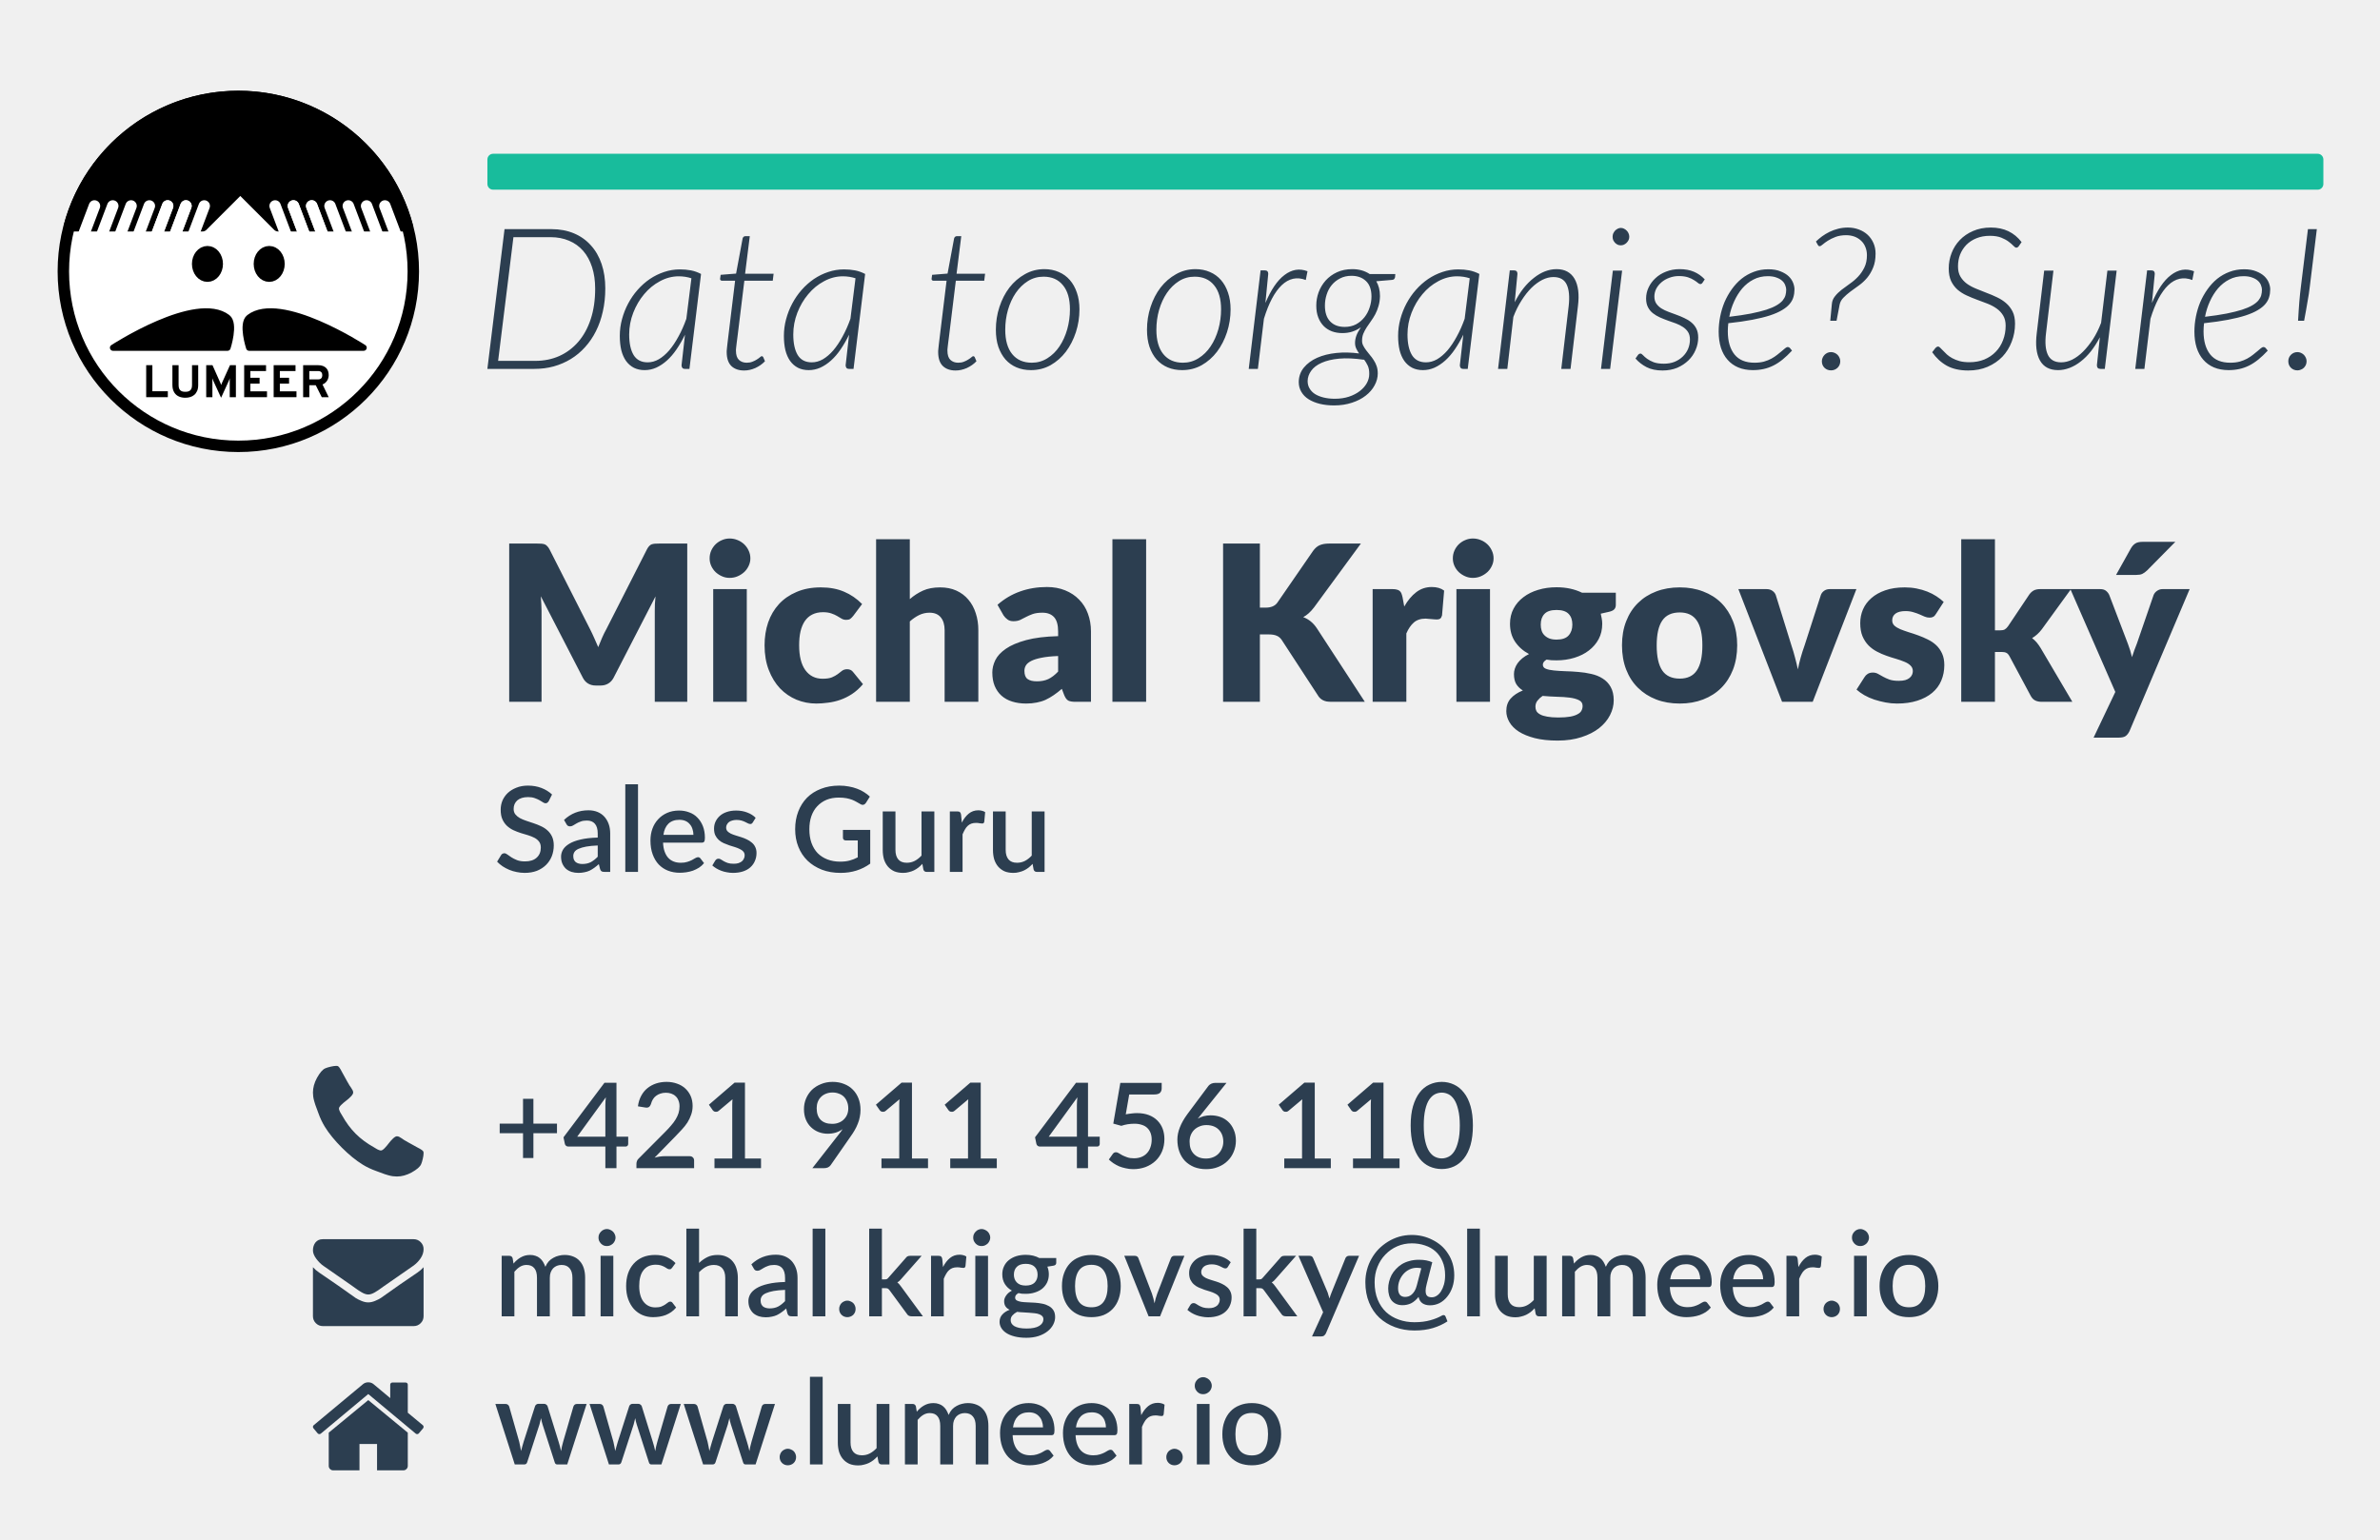
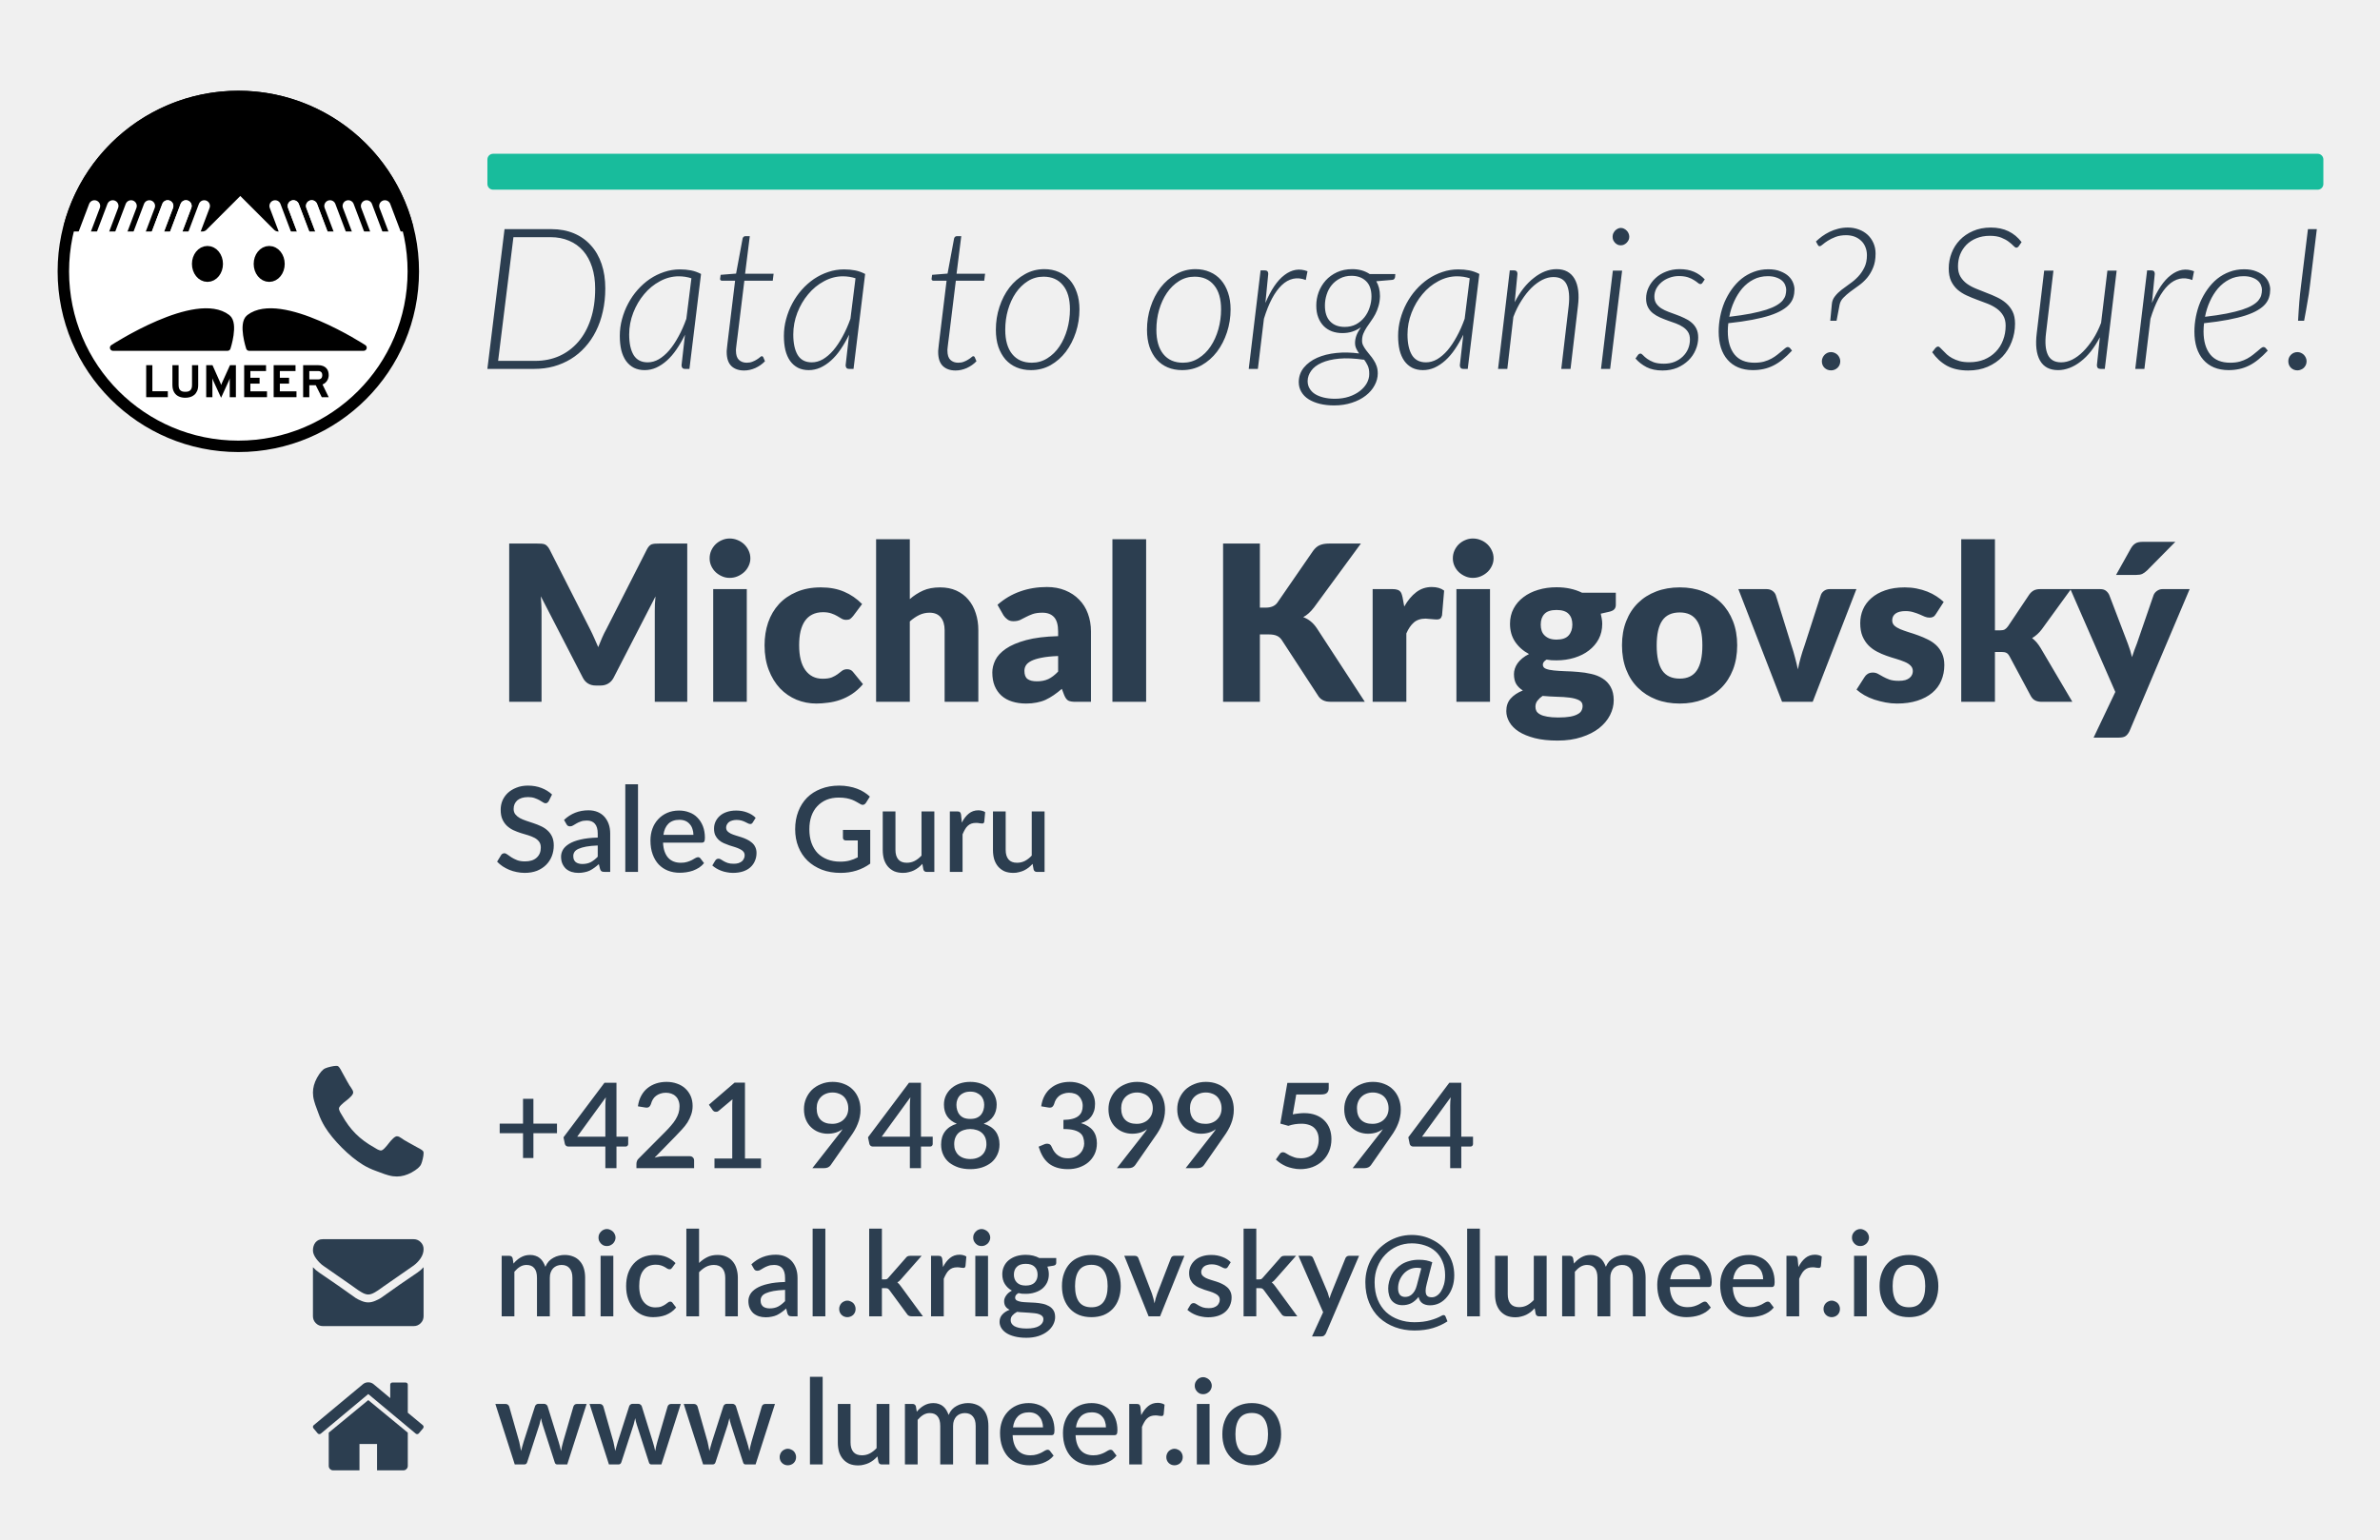
<svg xmlns="http://www.w3.org/2000/svg" width="85mm" height="55mm" viewBox="0 0 301.181 194.882" id="svg2" version="1.1">
  <defs id="defs4">
    <path d="m 290.539,-503.566 a 179.449,179.449 0 0 1 167.57,17.612 179.449,179.449 0 0 1 79.103,148.77 l -179.449,0 z" transform="scale(1,-1)" id="circle5539-6" style="fill:none;fill-opacity:1;stroke:none;stroke-width:11.726;stroke-linecap:round;stroke-linejoin:round;stroke-miterlimit:4;stroke-dasharray:none;stroke-opacity:1" />
    <path d="M 192.922,303.418 A 169.086,169.086 0 0 1 376.735,173.151 169.086,169.086 0 0 1 526.826,341.167 l -169.086,0 z" id="path4188" style="opacity:1;fill:none;stroke:none;stroke-width:5.772;stroke-miterlimit:4;stroke-dasharray:none;stroke-dashoffset:0;stroke-opacity:1" />
  </defs>
  <g id="layer1" transform="translate(0,-857.4803)">
    <g id="g5705" transform="matrix(0.1446908,0,0,0.1446908,23.37951,756.537)">
      <g id="g4499" transform="translate(-505.1884,772.163)">
        <circle style="fill:#ffffff;fill-opacity:1;stroke:#000000;stroke-width:10;stroke-linecap:round;stroke-linejoin:round;stroke-miterlimit:4;stroke-dasharray:none;stroke-opacity:1" id="circle4501" cx="552.047" cy="162.898" r="153.038" />
        <path style="fill:#000000;fill-opacity:1;stroke:#000000;stroke-width:10;stroke-linecap:round;stroke-linejoin:round;stroke-miterlimit:4;stroke-dasharray:none;stroke-opacity:1" d="m 551.982,9.859 a 153.038,153.038 0 0 0 -147.562,113.137 l 116.193,0 33.154,-33.154 33.154,33.154 112.754,0 A 153.038,153.038 0 0 0 551.982,9.859 Z" id="path4503" />
        <g id="g4505" transform="translate(267.9044,-296)">
          <ellipse ry="10.714" rx="8.571" cy="452.362" cx="257.143" id="ellipse4507" style="fill:#000000;fill-opacity:1;stroke:#000000;stroke-width:10;stroke-linecap:round;stroke-linejoin:round;stroke-miterlimit:4;stroke-dasharray:none;stroke-opacity:1" />
          <ellipse style="fill:#000000;fill-opacity:1;stroke:#000000;stroke-width:10;stroke-linecap:round;stroke-linejoin:round;stroke-miterlimit:4;stroke-dasharray:none;stroke-opacity:1" id="ellipse4509" cx="311.143" cy="452.362" rx="8.571" ry="10.714" />
        </g>
        <g id="g4511" transform="translate(376.9446,-92.42857)" style="fill:#ffffff;fill-opacity:1;stroke:#ffffff;stroke-opacity:1">
          <path id="path4513" d="m 39.286,224.505 10,-26.429" style="fill:#ffffff;fill-opacity:1;fill-rule:evenodd;stroke:#ffffff;stroke-width:10;stroke-linecap:round;stroke-linejoin:round;stroke-miterlimit:4;stroke-dasharray:none;stroke-opacity:1" />
          <path style="fill:#ffffff;fill-opacity:1;fill-rule:evenodd;stroke:#ffffff;stroke-width:10;stroke-linecap:round;stroke-linejoin:round;stroke-miterlimit:4;stroke-dasharray:none;stroke-opacity:1" d="m 55.286,224.505 10,-26.429" id="path4515" />
          <path id="path4517" d="m 71.286,224.505 10,-26.429" style="fill:#ffffff;fill-opacity:1;fill-rule:evenodd;stroke:#ffffff;stroke-width:10;stroke-linecap:round;stroke-linejoin:round;stroke-miterlimit:4;stroke-dasharray:none;stroke-opacity:1" />
        </g>
        <g style="fill:#ffffff;fill-opacity:1;stroke:#ffffff;stroke-opacity:1" transform="translate(424.9446,-92.42857)" id="g4519">
          <path style="fill:#ffffff;fill-opacity:1;fill-rule:evenodd;stroke:#ffffff;stroke-width:10;stroke-linecap:round;stroke-linejoin:round;stroke-miterlimit:4;stroke-dasharray:none;stroke-opacity:1" d="m 39.286,224.505 10,-26.429" id="path4521" />
          <path id="path4523" d="m 55.286,224.505 10,-26.429" style="fill:#ffffff;fill-opacity:1;fill-rule:evenodd;stroke:#ffffff;stroke-width:10;stroke-linecap:round;stroke-linejoin:round;stroke-miterlimit:4;stroke-dasharray:none;stroke-opacity:1" />
          <path style="fill:#ffffff;fill-opacity:1;fill-rule:evenodd;stroke:#ffffff;stroke-width:10;stroke-linecap:round;stroke-linejoin:round;stroke-miterlimit:4;stroke-dasharray:none;stroke-opacity:1" d="m 71.286,224.505 10,-26.429" id="path4525" />
        </g>
        <g id="g4527" transform="translate(440.9446,-92.42857)" style="fill:#ffffff;fill-opacity:1;stroke:#ffffff;stroke-opacity:1">
          <path id="path4529" d="m 39.286,224.505 10,-26.429" style="fill:#ffffff;fill-opacity:1;fill-rule:evenodd;stroke:#ffffff;stroke-width:10;stroke-linecap:round;stroke-linejoin:round;stroke-miterlimit:4;stroke-dasharray:none;stroke-opacity:1" />
          <path style="fill:#ffffff;fill-opacity:1;fill-rule:evenodd;stroke:#ffffff;stroke-width:10;stroke-linecap:round;stroke-linejoin:round;stroke-miterlimit:4;stroke-dasharray:none;stroke-opacity:1" d="m 55.286,224.505 10,-26.429" id="path4531" />
          <path id="path4533" d="m 71.286,224.505 10,-26.429" style="fill:#ffffff;fill-opacity:1;fill-rule:evenodd;stroke:#ffffff;stroke-width:10;stroke-linecap:round;stroke-linejoin:round;stroke-miterlimit:4;stroke-dasharray:none;stroke-opacity:1" />
        </g>
        <g style="fill:#ffffff;fill-opacity:1;stroke:#ffffff;stroke-opacity:1" transform="matrix(-1,0,0,1,729.516,-92.42857)" id="g4535">
          <path style="fill:#ffffff;fill-opacity:1;fill-rule:evenodd;stroke:#ffffff;stroke-width:10;stroke-linecap:round;stroke-linejoin:round;stroke-miterlimit:4;stroke-dasharray:none;stroke-opacity:1" d="m 39.286,224.505 10,-26.429" id="path4537" />
          <path id="path4539" d="m 55.286,224.505 10,-26.429" style="fill:#ffffff;fill-opacity:1;fill-rule:evenodd;stroke:#ffffff;stroke-width:10;stroke-linecap:round;stroke-linejoin:round;stroke-miterlimit:4;stroke-dasharray:none;stroke-opacity:1" />
          <path style="fill:#ffffff;fill-opacity:1;fill-rule:evenodd;stroke:#ffffff;stroke-width:10;stroke-linecap:round;stroke-linejoin:round;stroke-miterlimit:4;stroke-dasharray:none;stroke-opacity:1" d="m 71.286,224.505 10,-26.429" id="path4541" />
        </g>
        <g id="g4543" transform="matrix(-1,0,0,1,681.516,-92.42857)" style="fill:#ffffff;fill-opacity:1;stroke:#ffffff;stroke-opacity:1">
          <path id="path4545" d="m 39.286,224.505 10,-26.429" style="fill:#ffffff;fill-opacity:1;fill-rule:evenodd;stroke:#ffffff;stroke-width:10;stroke-linecap:round;stroke-linejoin:round;stroke-miterlimit:4;stroke-dasharray:none;stroke-opacity:1" />
          <path style="fill:#ffffff;fill-opacity:1;fill-rule:evenodd;stroke:#ffffff;stroke-width:10;stroke-linecap:round;stroke-linejoin:round;stroke-miterlimit:4;stroke-dasharray:none;stroke-opacity:1" d="m 55.286,224.505 10,-26.429" id="path4547" />
          <path id="path4549" d="m 71.286,224.505 10,-26.429" style="fill:#ffffff;fill-opacity:1;fill-rule:evenodd;stroke:#ffffff;stroke-width:10;stroke-linecap:round;stroke-linejoin:round;stroke-miterlimit:4;stroke-dasharray:none;stroke-opacity:1" />
        </g>
        <g style="fill:#ffffff;fill-opacity:1;stroke:#ffffff;stroke-opacity:1" transform="matrix(-1,0,0,1,665.516,-92.42857)" id="g4551">
          <path style="fill:#ffffff;fill-opacity:1;fill-rule:evenodd;stroke:#ffffff;stroke-width:10;stroke-linecap:round;stroke-linejoin:round;stroke-miterlimit:4;stroke-dasharray:none;stroke-opacity:1" d="m 39.286,224.505 10,-26.429" id="path4553" />
          <path id="path4555" d="m 55.286,224.505 10,-26.429" style="fill:#ffffff;fill-opacity:1;fill-rule:evenodd;stroke:#ffffff;stroke-width:10;stroke-linecap:round;stroke-linejoin:round;stroke-miterlimit:4;stroke-dasharray:none;stroke-opacity:1" />
          <path style="fill:#ffffff;fill-opacity:1;fill-rule:evenodd;stroke:#ffffff;stroke-width:10;stroke-linecap:round;stroke-linejoin:round;stroke-miterlimit:4;stroke-dasharray:none;stroke-opacity:1" d="m 71.286,224.505 10,-26.429" id="path4557" />
        </g>
        <g transform="translate(166.5111,144)" style="font-style:normal;font-weight:normal;font-size:40px;line-height:125%;font-family:sans-serif;letter-spacing:0px;word-spacing:0px;fill:#000000;fill-opacity:1;stroke:none;stroke-width:5;stroke-linecap:butt;stroke-linejoin:miter;stroke-miterlimit:4;stroke-dasharray:none;stroke-opacity:1" id="flowRoot4559">
          <path d="m 304.95,128.944 0,-28.008 5.41,0 0,22.812 13.516,0 0,5.195 -18.926,0 z" style="font-style:normal;font-variant:normal;font-weight:bold;font-stretch:normal;font-family:Overpass;-inkscape-font-specification:'Overpass Bold';text-align:center;text-anchor:middle;stroke-width:5;stroke-miterlimit:4;stroke-dasharray:none" id="path8021" />
          <path d="m 339.169,129.433 q -1.426,0 -2.832,-0.254 -1.387,-0.234 -2.637,-0.781 -1.25,-0.547 -2.324,-1.406 -1.055,-0.879 -1.836,-2.129 -0.781,-1.25 -1.23,-2.891 -0.43,-1.641 -0.43,-3.75 l 0,-17.285 5.41,0 0,17.285 q 0,1.738 0.391,2.91 0.41,1.152 1.172,1.836 0.762,0.684 1.855,0.977 1.094,0.273 2.461,0.273 1.348,0 2.422,-0.273 1.094,-0.293 1.855,-0.977 0.781,-0.684 1.191,-1.836 0.41,-1.172 0.41,-2.91 l 0,-17.285 5.391,0 0,17.285 q 0,3.125 -0.938,5.273 -0.938,2.129 -2.52,3.457 -1.562,1.309 -3.594,1.895 -2.031,0.586 -4.219,0.586 z" style="font-style:normal;font-variant:normal;font-weight:bold;font-stretch:normal;font-family:Overpass;-inkscape-font-specification:'Overpass Bold';text-align:center;text-anchor:middle;stroke-width:5;stroke-miterlimit:4;stroke-dasharray:none" id="path8023" />
          <path d="m 378.017,128.944 0,-14.395 q 0,-0.234 0,-0.547 0.019,-0.312 0.019,-0.625 0.019,-0.332 0.019,-0.605 0.019,-0.273 0.039,-0.43 -0.215,0.664 -0.43,1.191 -0.195,0.527 -0.41,1.016 l -6.797,14.883 -6.836,-14.883 q -0.215,-0.488 -0.43,-1.016 -0.195,-0.527 -0.41,-1.191 0.019,0.156 0.019,0.43 0.019,0.273 0.019,0.605 0.019,0.312 0.019,0.625 0.019,0.312 0.019,0.547 l 0,14.395 -5.41,0 0,-28.008 5.488,0 6.875,15.449 q 0.215,0.508 0.391,0.977 0.176,0.449 0.332,0.938 0.156,-0.488 0.332,-0.938 0.176,-0.469 0.391,-0.977 l 6.992,-15.449 5.156,0 0,28.008 -5.391,0 z" style="font-style:normal;font-variant:normal;font-weight:bold;font-stretch:normal;font-family:Overpass;-inkscape-font-specification:'Overpass Bold';text-align:center;text-anchor:middle;stroke-width:5;stroke-miterlimit:4;stroke-dasharray:none" id="path8025" />
          <path d="m 390.653,128.944 0,-28.008 19.121,0 0,5.137 -13.711,0 0,5.879 8.066,0 0,5.117 -8.066,0 0,6.758 14.551,0 0,5.117 -19.961,0 z" style="font-style:normal;font-variant:normal;font-weight:bold;font-stretch:normal;font-family:Overpass;-inkscape-font-specification:'Overpass Bold';text-align:center;text-anchor:middle;stroke-width:5;stroke-miterlimit:4;stroke-dasharray:none" id="path8027" />
          <path d="m 416.435,128.944 0,-28.008 19.121,0 0,5.137 -13.711,0 0,5.879 8.066,0 0,5.117 -8.066,0 0,6.758 14.551,0 0,5.117 -19.961,0 z" style="font-style:normal;font-variant:normal;font-weight:bold;font-stretch:normal;font-family:Overpass;-inkscape-font-specification:'Overpass Bold';text-align:center;text-anchor:middle;stroke-width:5;stroke-miterlimit:4;stroke-dasharray:none" id="path8029" />
          <path d="m 442.216,128.944 0,-28.008 13.008,0 q 2.656,0 4.434,0.742 1.797,0.723 2.891,1.934 1.094,1.211 1.562,2.793 0.469,1.582 0.469,3.301 0,1.191 -0.352,2.422 -0.332,1.211 -1.016,2.305 -0.684,1.094 -1.699,1.992 -1.016,0.879 -2.363,1.367 l 5.43,11.152 -6.074,0 -5.234,-10.449 -5.645,0 0,10.449 -5.41,0 z m 13.086,-15.566 q 1.035,0 1.738,-0.293 0.703,-0.312 1.133,-0.82 0.43,-0.508 0.605,-1.172 0.195,-0.664 0.195,-1.387 0,-0.664 -0.176,-1.309 -0.156,-0.664 -0.566,-1.172 -0.41,-0.527 -1.133,-0.84 -0.703,-0.312 -1.797,-0.312 l -7.676,0 0,7.305 7.676,0 z" style="font-style:normal;font-variant:normal;font-weight:bold;font-stretch:normal;font-family:Overpass;-inkscape-font-specification:'Overpass Bold';text-align:center;text-anchor:middle;stroke-width:5;stroke-miterlimit:4;stroke-dasharray:none" id="path8031" />
        </g>
        <g transform="translate(-108.5925,-182)" id="g4567">
          <path id="path4569" d="m 670.088,411.658 100.153,0 c 0,0 -72.712,-47.428 -100.075,-26.414 -6.983,5.363 -0.078,26.414 -0.078,26.414 z" style="fill:#000000;fill-opacity:1;fill-rule:evenodd;stroke:#000000;stroke-width:5.418;stroke-linecap:round;stroke-linejoin:round;stroke-miterlimit:4;stroke-dasharray:none;stroke-opacity:1" />
          <path style="fill:#000000;fill-opacity:1;fill-rule:evenodd;stroke:#000000;stroke-width:5.418;stroke-linecap:round;stroke-linejoin:round;stroke-miterlimit:4;stroke-dasharray:none;stroke-opacity:1" d="m 651.191,411.658 -100.153,0 c 0,0 72.712,-47.428 100.075,-26.414 6.983,5.363 0.078,26.414 0.078,26.414 z" id="path4571" />
        </g>
      </g>
      <path style="opacity:1;fill:none;stroke:none;stroke-width:5.772;stroke-miterlimit:4;stroke-dasharray:none;stroke-dashoffset:0;stroke-opacity:1" id="path4585" d="M -117.981,901.295 A 169.086,169.086 0 0 1 65.832,771.028 169.086,169.086 0 0 1 215.923,939.044 l -169.086,0 z" />
      <path style="fill:none;fill-opacity:1;stroke:none;stroke-width:11.726;stroke-linecap:round;stroke-linejoin:round;stroke-miterlimit:4;stroke-dasharray:none;stroke-opacity:1" id="path4587" transform="scale(1,-1)" d="m -20.364,-1101.443 a 179.449,179.449 0 0 1 167.57,17.612 179.449,179.449 0 0 1 79.103,148.77 l -179.449,0 z" />
    </g>
    <g id="g5752" transform="translate(0,9.00001)">
      <rect ry="0.721" y="867.943" x="61.68" height="4.546" width="232.335" id="rect5746" style="opacity:1;fill:#18bc9c;fill-opacity:1;stroke:none;stroke-width:2.68;stroke-miterlimit:4;stroke-dasharray:none;stroke-dashoffset:0;stroke-opacity:1" />
      <text id="text5748" y="895.171" x="60.13" style="font-style:normal;font-weight:normal;font-size:25px;line-height:125%;font-family:sans-serif;letter-spacing:0px;word-spacing:0px;fill:#2c3e50;fill-opacity:1;stroke:none;stroke-width:1px;stroke-linecap:butt;stroke-linejoin:miter;stroke-opacity:1;" xml:space="preserve">
        <tspan style="font-style:italic;font-variant:normal;font-weight:300;font-stretch:normal;font-size:25px;font-family:Lato;-inkscape-font-specification:'Lato Light Italic';fill:#2c3e50;fill-opacity:1;" y="895.171" x="60.13" id="tspan5750">Data to organise? Sure!</tspan>
      </text>
    </g>
    <text xml:space="preserve" style="font-style:normal;font-weight:normal;font-size:40px;line-height:125%;font-family:sans-serif;letter-spacing:0px;word-spacing:0px;fill:#2c3e50;fill-opacity:1;stroke:none;stroke-width:1px;stroke-linecap:butt;stroke-linejoin:miter;stroke-opacity:1" x="62.501" y="946.316" id="text5757">
      <tspan id="tspan5759" x="62.501" y="946.316" style="font-style:normal;font-variant:normal;font-weight:900;font-stretch:normal;font-size:27.5px;font-family:Lato;-inkscape-font-specification:'Lato Heavy';fill:#2c3e50;fill-opacity:1">Michal Krigovský</tspan>
      <tspan x="62.501" y="967.84" style="font-style:normal;font-variant:normal;font-weight:600;font-stretch:normal;font-size:15px;font-family:Lato;-inkscape-font-specification:'Lato Semi-Bold';fill:#2c3e50;fill-opacity:1" id="tspan5769">Sales Guru</tspan>
      <tspan x="62.501" y="986.59" id="tspan5761" style="font-style:normal;font-variant:normal;font-weight:600;font-stretch:normal;font-size:15px;font-family:Lato;-inkscape-font-specification:'Lato Semi-Bold';fill:#2c3e50;fill-opacity:1" />
-       <tspan x="62.501" y="1005.34" style="font-style:normal;font-variant:normal;font-weight:600;font-stretch:normal;font-size:15px;font-family:Lato;-inkscape-font-specification:'Lato Semi-Bold';fill:#2c3e50;fill-opacity:1" id="tspan8018">+421 911 456 110</tspan>
+       <tspan x="62.501" y="1005.34" style="font-style:normal;font-variant:normal;font-weight:600;font-stretch:normal;font-size:15px;font-family:Lato;-inkscape-font-specification:'Lato Semi-Bold';fill:#2c3e50;fill-opacity:1" id="tspan8018">+421 948 399 594</tspan>
      <tspan x="62.501" y="1024.09" id="tspan5763" style="font-style:normal;font-variant:normal;font-weight:600;font-stretch:normal;font-size:15px;font-family:Lato;-inkscape-font-specification:'Lato Semi-Bold';fill:#2c3e50;fill-opacity:1">michal.krigovsky@lumeer.io</tspan>
      <tspan x="62.501" y="1042.84" style="font-style:normal;font-variant:normal;font-weight:600;font-stretch:normal;font-size:15px;font-family:Lato;-inkscape-font-specification:'Lato Semi-Bold';fill:#2c3e50;fill-opacity:1" id="tspan5767">www.lumeer.io</tspan>
    </text>
    <g transform="matrix(0.03482812,0,0,0.03482812,39.6022,992.394)" id="g5851" style="fill:#2c3e50;fill-opacity:1">
      <path d="m 401.129,311.475 c -1.137,-3.426 -8.371,-8.473 -21.697,-15.129 -3.61,-2.098 -8.754,-4.949 -15.41,-8.566 -6.662,-3.617 -12.709,-6.95 -18.13,-9.996 -5.432,-3.045 -10.521,-5.995 -15.276,-8.846 -0.76,-0.571 -3.139,-2.234 -7.136,-5 -4.001,-2.758 -7.375,-4.805 -10.14,-6.14 -2.759,-1.327 -5.473,-1.995 -8.138,-1.995 -3.806,0 -8.56,2.714 -14.268,8.135 -5.708,5.428 -10.944,11.324 -15.7,17.706 -4.757,6.379 -9.802,12.275 -15.126,17.7 -5.332,5.427 -9.713,8.138 -13.135,8.138 -1.718,0 -3.86,-0.479 -6.427,-1.424 -2.566,-0.951 -4.518,-1.766 -5.858,-2.423 -1.328,-0.671 -3.607,-1.999 -6.845,-4.004 -3.244,-1.999 -5.048,-3.094 -5.428,-3.285 -26.075,-14.469 -48.438,-31.029 -67.093,-49.676 -18.649,-18.658 -35.211,-41.019 -49.676,-67.097 -0.19,-0.381 -1.287,-2.19 -3.284,-5.424 -2,-3.237 -3.333,-5.518 -3.999,-6.854 -0.666,-1.331 -1.475,-3.283 -2.425,-5.852 -0.95,-2.569 -1.427,-4.709 -1.427,-6.424 0,-3.424 2.713,-7.804 8.138,-13.134 5.424,-5.327 11.326,-10.373 17.7,-15.128 6.379,-4.755 12.275,-9.991 17.701,-15.699 5.424,-5.711 8.136,-10.467 8.136,-14.273 0,-2.663 -0.666,-5.378 -1.997,-8.137 -1.332,-2.765 -3.378,-6.139 -6.139,-10.138 -2.762,-3.997 -4.427,-6.374 -4.999,-7.139 -2.852,-4.755 -5.799,-9.846 -8.848,-15.271 -3.049,-5.424 -6.377,-11.47 -9.995,-18.131 C 110.593,31.311 107.74,26.17 105.644,22.554 98.986,9.233 93.943,1.997 90.516,0.859 89.183,0.288 87.183,0 84.521,0 79.379,0 72.671,0.95 64.392,2.856 56.11,4.759 49.593,6.755 44.834,8.852 35.317,12.847 25.23,24.457 14.57,43.678 4.863,61.566 0.01,79.271 0.01,96.78 c 0,5.135 0.333,10.131 0.999,14.989 0.666,4.853 1.856,10.326 3.571,16.418 1.712,6.09 3.093,10.614 4.137,13.56 1.045,2.948 2.996,8.229 5.852,15.845 2.852,7.614 4.567,12.275 5.138,13.988 6.661,18.654 14.56,35.307 23.695,49.964 15.03,24.362 35.541,49.539 61.521,75.521 25.981,25.98 51.153,46.49 75.517,61.526 14.655,9.134 31.314,17.032 49.965,23.698 1.714,0.568 6.375,2.279 13.986,5.141 7.614,2.854 12.897,4.805 15.845,5.852 2.949,1.048 7.474,2.43 13.559,4.145 6.098,1.715 11.566,2.905 16.419,3.576 4.856,0.657 9.853,0.996 14.989,0.996 17.508,0 35.214,-4.856 53.105,-14.562 19.219,-10.656 30.826,-20.745 34.823,-30.269 2.102,-4.754 4.093,-11.273 5.996,-19.555 1.909,-8.278 2.857,-14.985 2.857,-20.126 0.006,-2.673 -0.281,-4.668 -0.855,-6.012 z" id="path5853" style="fill:#2c3e50;fill-opacity:1" />
    </g>
    <g transform="matrix(0.03253538,0,0,0.03253538,43.45719,974.6013)" id="g5855" />
    <g transform="matrix(0.03253538,0,0,0.03253538,43.45719,974.6013)" id="g5857" />
    <g transform="matrix(0.03253538,0,0,0.03253538,43.45719,974.6013)" id="g5859" />
    <g transform="matrix(0.03253538,0,0,0.03253538,43.45719,974.6013)" id="g5861" />
    <g transform="matrix(0.03253538,0,0,0.03253538,43.45719,974.6013)" id="g5863" />
    <g transform="matrix(0.03253538,0,0,0.03253538,43.45719,974.6013)" id="g5865" />
    <g transform="matrix(0.03253538,0,0,0.03253538,43.45719,974.6013)" id="g5867" />
    <g transform="matrix(0.03253538,0,0,0.03253538,43.45719,974.6013)" id="g5869" />
    <g transform="matrix(0.03253538,0,0,0.03253538,43.45719,974.6013)" id="g5871" />
    <g transform="matrix(0.03253538,0,0,0.03253538,43.45719,974.6013)" id="g5873" />
    <g transform="matrix(0.03253538,0,0,0.03253538,43.45719,974.6013)" id="g5875" />
    <g transform="matrix(0.03253538,0,0,0.03253538,43.45719,974.6013)" id="g5877" />
    <g transform="matrix(0.03253538,0,0,0.03253538,43.45719,974.6013)" id="g5879" />
    <g transform="matrix(0.03253538,0,0,0.03253538,43.45719,974.6013)" id="g5881" />
    <g transform="matrix(0.03253538,0,0,0.03253538,43.45719,974.6013)" id="g5883" />
    <g transform="matrix(0.02736368,0,0,0.02736368,39.60256,1012.83)" id="g6578" style="fill:#2c3e50;fill-opacity:1">
      <g id="g6580" style="fill:#2c3e50;fill-opacity:1">
        <path d="m 49.106,178.729 c 6.472,4.567 25.981,18.131 58.528,40.685 32.548,22.554 57.482,39.92 74.803,52.099 1.903,1.335 5.946,4.237 12.131,8.71 6.186,4.476 11.326,8.093 15.416,10.852 4.093,2.758 9.041,5.852 14.849,9.277 5.806,3.422 11.279,5.996 16.418,7.7 5.14,1.718 9.898,2.569 14.275,2.569 l 0.287,0 0.288,0 c 4.377,0 9.137,-0.852 14.277,-2.569 5.137,-1.704 10.615,-4.281 16.416,-7.7 5.804,-3.429 10.752,-6.52 14.845,-9.277 4.093,-2.759 9.229,-6.376 15.417,-10.852 6.184,-4.477 10.232,-7.375 12.135,-8.71 17.508,-12.179 62.051,-43.11 133.615,-92.79 13.894,-9.703 25.502,-21.411 34.827,-35.116 9.332,-13.699 13.993,-28.07 13.993,-43.105 0,-12.564 -4.523,-23.319 -13.565,-32.264 C 489.02,59.291 478.312,54.82 465.944,54.82 l -420.265,0 C 31.024,54.82 19.746,59.768 11.847,69.664 3.949,79.562 0,91.934 0,106.779 c 0,11.991 5.236,24.985 15.703,38.974 10.466,13.99 21.604,24.983 33.403,32.976 z" id="path6582" style="fill:#2c3e50;fill-opacity:1" />
        <path d="m 483.072,209.275 c -62.424,42.251 -109.824,75.087 -142.177,98.501 -10.849,7.991 -19.65,14.229 -26.409,18.699 -6.759,4.473 -15.748,9.041 -26.98,13.702 -11.228,4.668 -21.692,6.995 -31.401,6.995 l -0.291,0 -0.287,0 c -9.707,0 -20.177,-2.327 -31.405,-6.995 -11.228,-4.661 -20.223,-9.229 -26.98,-13.702 -6.755,-4.47 -15.559,-10.708 -26.407,-18.699 C 145.038,288.934 97.74,256.096 28.839,209.275 17.987,202.047 8.375,193.762 0,184.437 l 0,226.685 c 0,12.57 4.471,23.319 13.418,32.265 8.945,8.949 19.701,13.422 32.264,13.422 l 420.266,0 c 12.56,0 23.315,-4.473 32.261,-13.422 8.949,-8.949 13.418,-19.694 13.418,-32.265 l 0,-226.685 c -8.186,9.132 -17.7,17.417 -28.555,24.838 z" id="path6584" style="fill:#2c3e50;fill-opacity:1" />
      </g>
    </g>
    <g transform="matrix(0.02760352,0,0,0.02760352,41.67643,997.8418)" id="g6586" />
    <g transform="matrix(0.02760352,0,0,0.02760352,41.67643,997.8418)" id="g6588" />
    <g transform="matrix(0.02760352,0,0,0.02760352,41.67643,997.8418)" id="g6590" />
    <g transform="matrix(0.02760352,0,0,0.02760352,41.67643,997.8418)" id="g6592" />
    <g transform="matrix(0.02760352,0,0,0.02760352,41.67643,997.8418)" id="g6594" />
    <g transform="matrix(0.02760352,0,0,0.02760352,41.67643,997.8418)" id="g6596" />
    <g transform="matrix(0.02760352,0,0,0.02760352,41.67643,997.8418)" id="g6598" />
    <g transform="matrix(0.02760352,0,0,0.02760352,41.67643,997.8418)" id="g6600" />
    <g transform="matrix(0.02760352,0,0,0.02760352,41.67643,997.8418)" id="g6602" />
    <g transform="matrix(0.02760352,0,0,0.02760352,41.67643,997.8418)" id="g6604" />
    <g transform="matrix(0.02760352,0,0,0.02760352,41.67643,997.8418)" id="g6606" />
    <g transform="matrix(0.02760352,0,0,0.02760352,41.67643,997.8418)" id="g6608" />
    <g transform="matrix(0.02760352,0,0,0.02760352,41.67643,997.8418)" id="g6610" />
    <g transform="matrix(0.02760352,0,0,0.02760352,41.67643,997.8418)" id="g6612" />
    <g transform="matrix(0.02760352,0,0,0.02760352,41.67643,997.8418)" id="g6614" />
    <g transform="matrix(0.03041511,0,0,0.03041511,39.60257,1031.017)" id="g7315" style="fill:#2c3e50;fill-opacity:1">
      <g id="g7317" style="fill:#2c3e50;fill-opacity:1">
        <path d="M 230.149,120.939 65.986,256.274 c 0,0.191 -0.048,0.472 -0.144,0.855 -0.094,0.38 -0.144,0.656 -0.144,0.852 l 0,137.041 c 0,4.948 1.809,9.236 5.426,12.847 3.616,3.613 7.898,5.431 12.847,5.431 l 109.63,0 0,-109.636 73.097,0 0,109.64 109.629,0 c 4.948,0 9.236,-1.814 12.847,-5.435 3.617,-3.607 5.432,-7.898 5.432,-12.847 l 0,-137.041 c 0,-0.76 -0.104,-1.334 -0.288,-1.707 L 230.149,120.939 Z" id="path7319" style="fill:#2c3e50;fill-opacity:1" />
        <path d="m 457.122,225.438 -62.522,-51.962 0,-116.487 c 0,-2.663 -0.856,-4.853 -2.574,-6.567 -1.704,-1.712 -3.894,-2.568 -6.563,-2.568 l -54.816,0 c -2.666,0 -4.855,0.856 -6.57,2.568 -1.711,1.714 -2.566,3.905 -2.566,6.567 l 0,55.673 -69.662,-58.245 c -6.084,-4.949 -13.318,-7.423 -21.694,-7.423 -8.375,0 -15.608,2.474 -21.698,7.423 L 3.172,225.438 c -1.903,1.52 -2.946,3.566 -3.14,6.136 -0.193,2.568 0.472,4.811 1.997,6.713 l 17.701,21.128 c 1.525,1.712 3.521,2.759 5.996,3.142 2.285,0.192 4.57,-0.476 6.855,-1.998 L 230.149,95.817 427.719,260.558 c 1.526,1.328 3.521,1.991 5.996,1.991 l 0.858,0 c 2.471,-0.376 4.463,-1.43 5.996,-3.138 l 17.703,-21.125 c 1.522,-1.906 2.189,-4.145 1.991,-6.716 -0.195,-2.563 -1.242,-4.609 -3.141,-6.132 z" id="path7321" style="fill:#2c3e50;fill-opacity:1" />
      </g>
    </g>
    <g transform="matrix(0.03041511,0,0,0.03041511,5.721851,1032.028)" id="g7323" />
    <g transform="matrix(0.03041511,0,0,0.03041511,5.721851,1032.028)" id="g7325" />
    <g transform="matrix(0.03041511,0,0,0.03041511,5.721851,1032.028)" id="g7327" />
    <g transform="matrix(0.03041511,0,0,0.03041511,5.721851,1032.028)" id="g7329" />
    <g transform="matrix(0.03041511,0,0,0.03041511,5.721851,1032.028)" id="g7331" />
    <g transform="matrix(0.03041511,0,0,0.03041511,5.721851,1032.028)" id="g7333" />
    <g transform="matrix(0.03041511,0,0,0.03041511,5.721851,1032.028)" id="g7335" />
    <g transform="matrix(0.03041511,0,0,0.03041511,5.721851,1032.028)" id="g7337" />
    <g transform="matrix(0.03041511,0,0,0.03041511,5.721851,1032.028)" id="g7339" />
    <g transform="matrix(0.03041511,0,0,0.03041511,5.721851,1032.028)" id="g7341" />
    <g transform="matrix(0.03041511,0,0,0.03041511,5.721851,1032.028)" id="g7343" />
    <g transform="matrix(0.03041511,0,0,0.03041511,5.721851,1032.028)" id="g7345" />
    <g transform="matrix(0.03041511,0,0,0.03041511,5.721851,1032.028)" id="g7347" />
    <g transform="matrix(0.03041511,0,0,0.03041511,5.721851,1032.028)" id="g7349" />
    <g transform="matrix(0.03041511,0,0,0.03041511,5.721851,1032.028)" id="g7351" />
  </g>
</svg>
